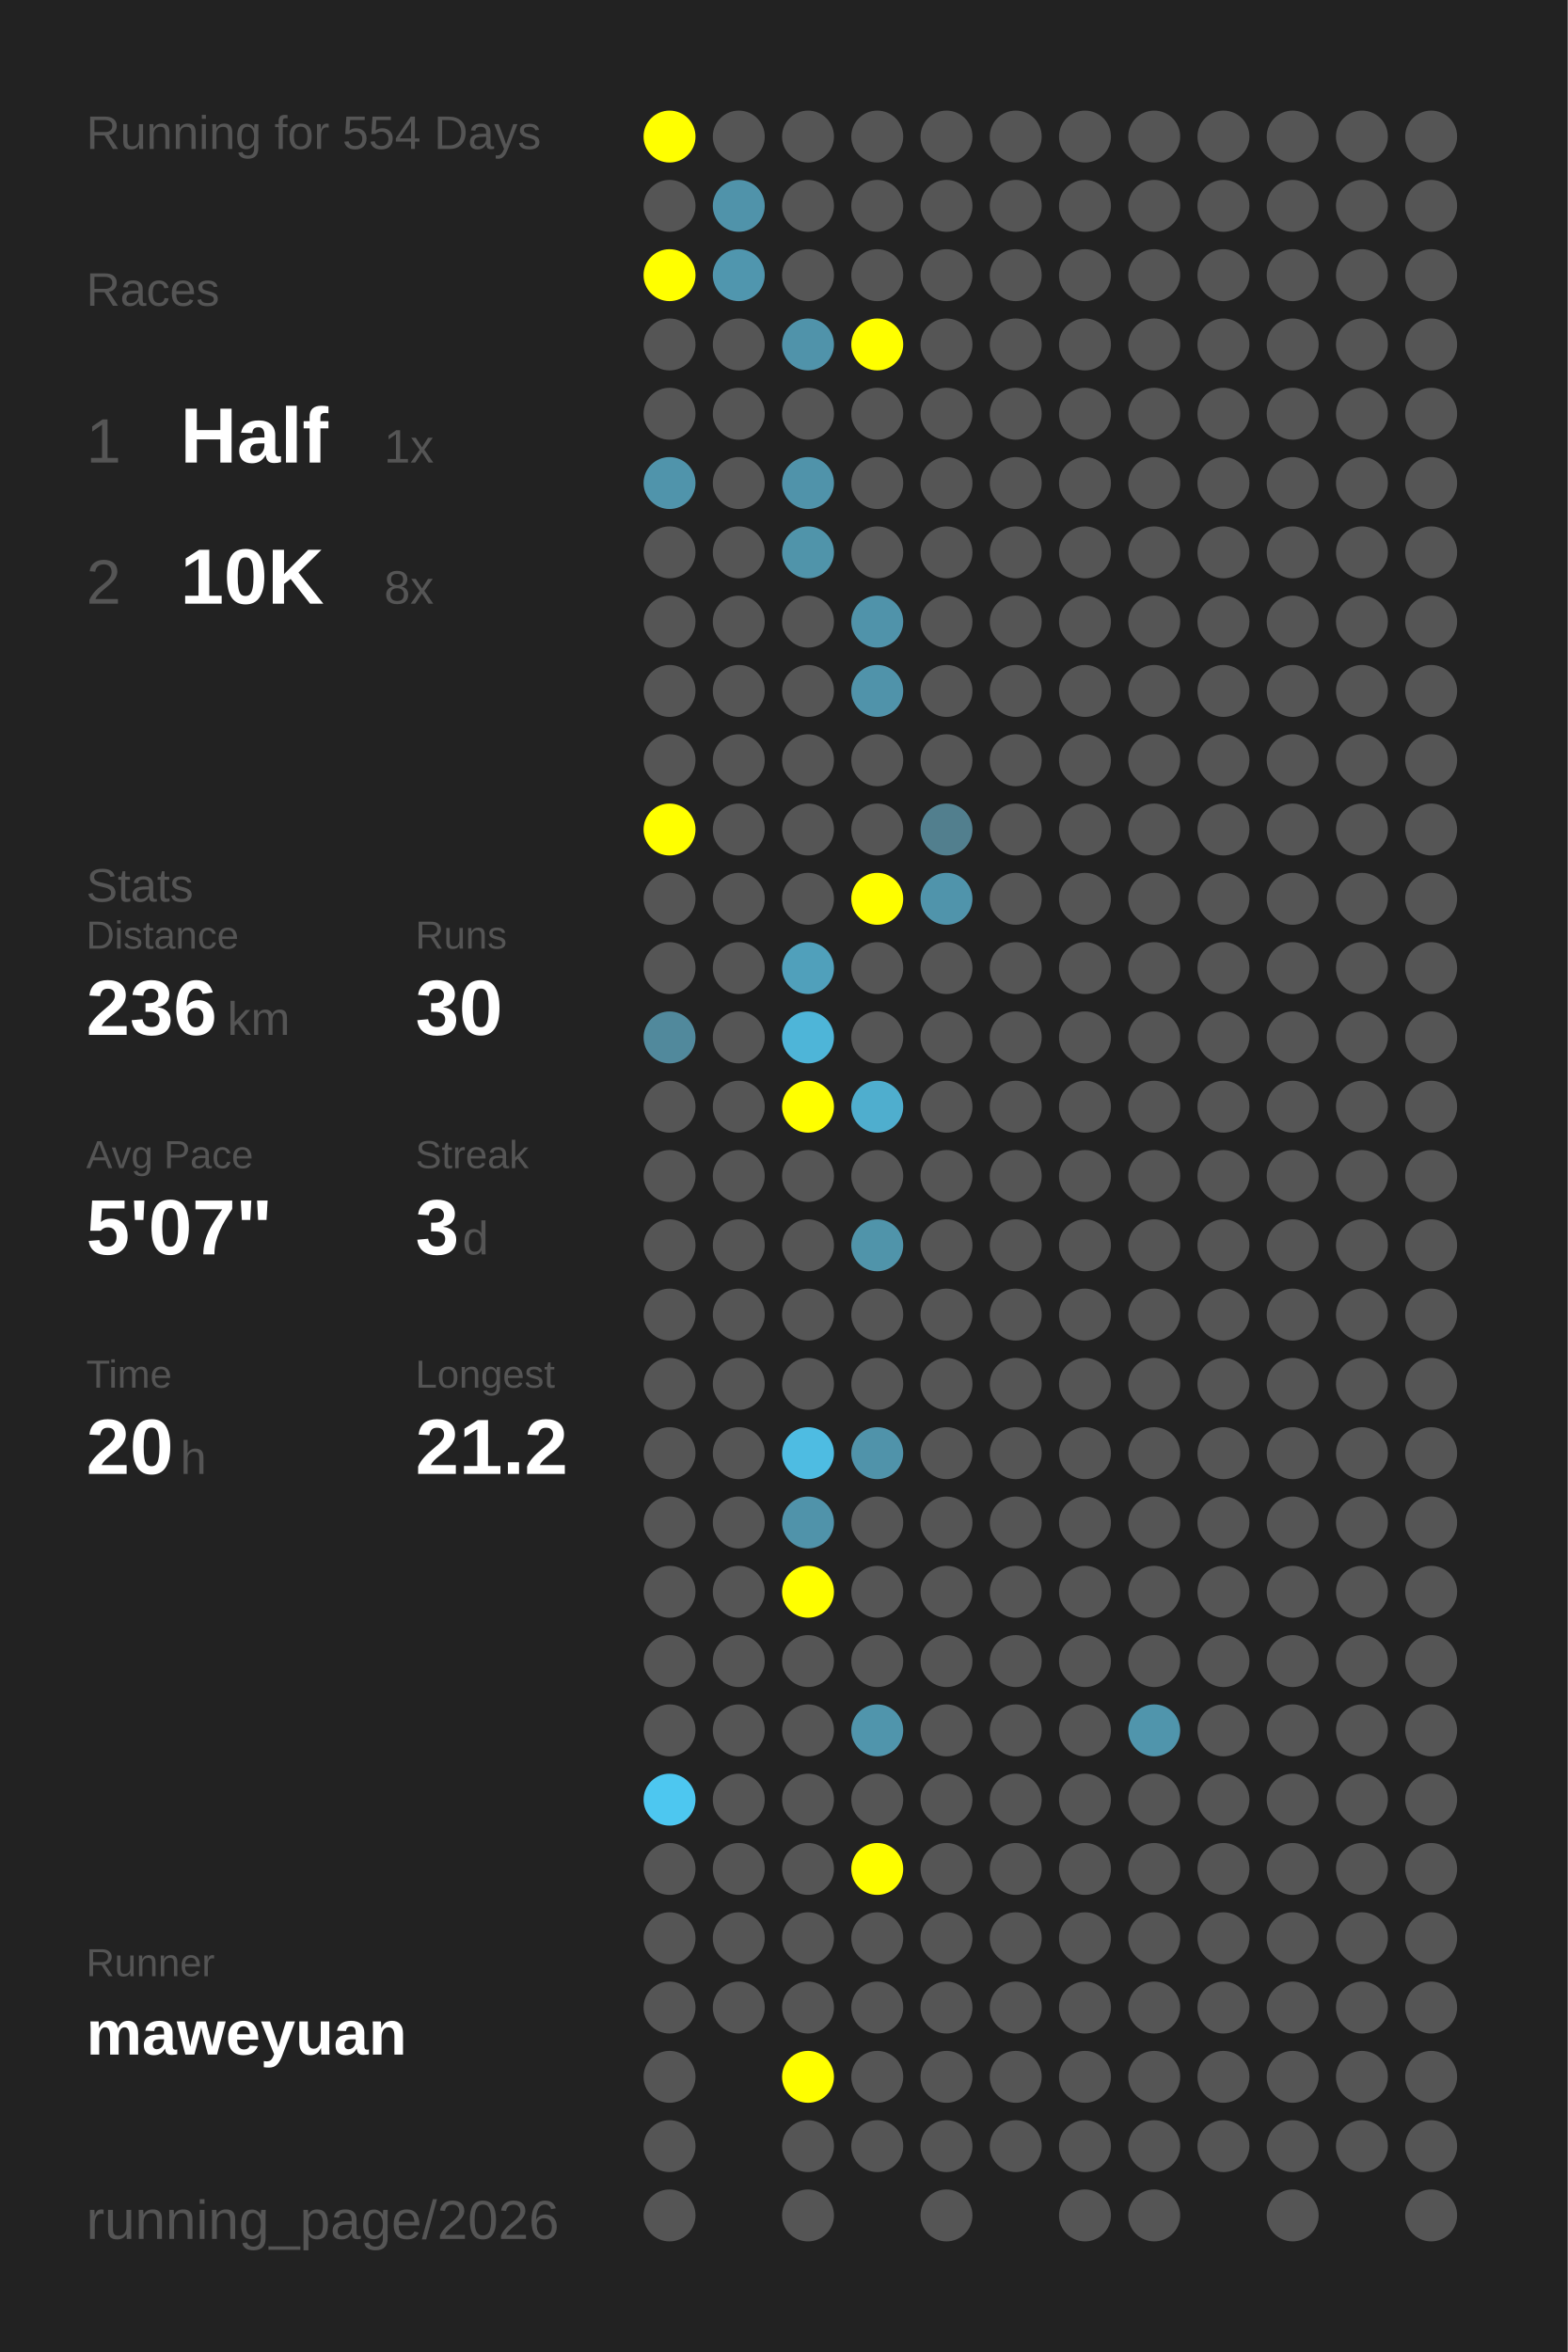
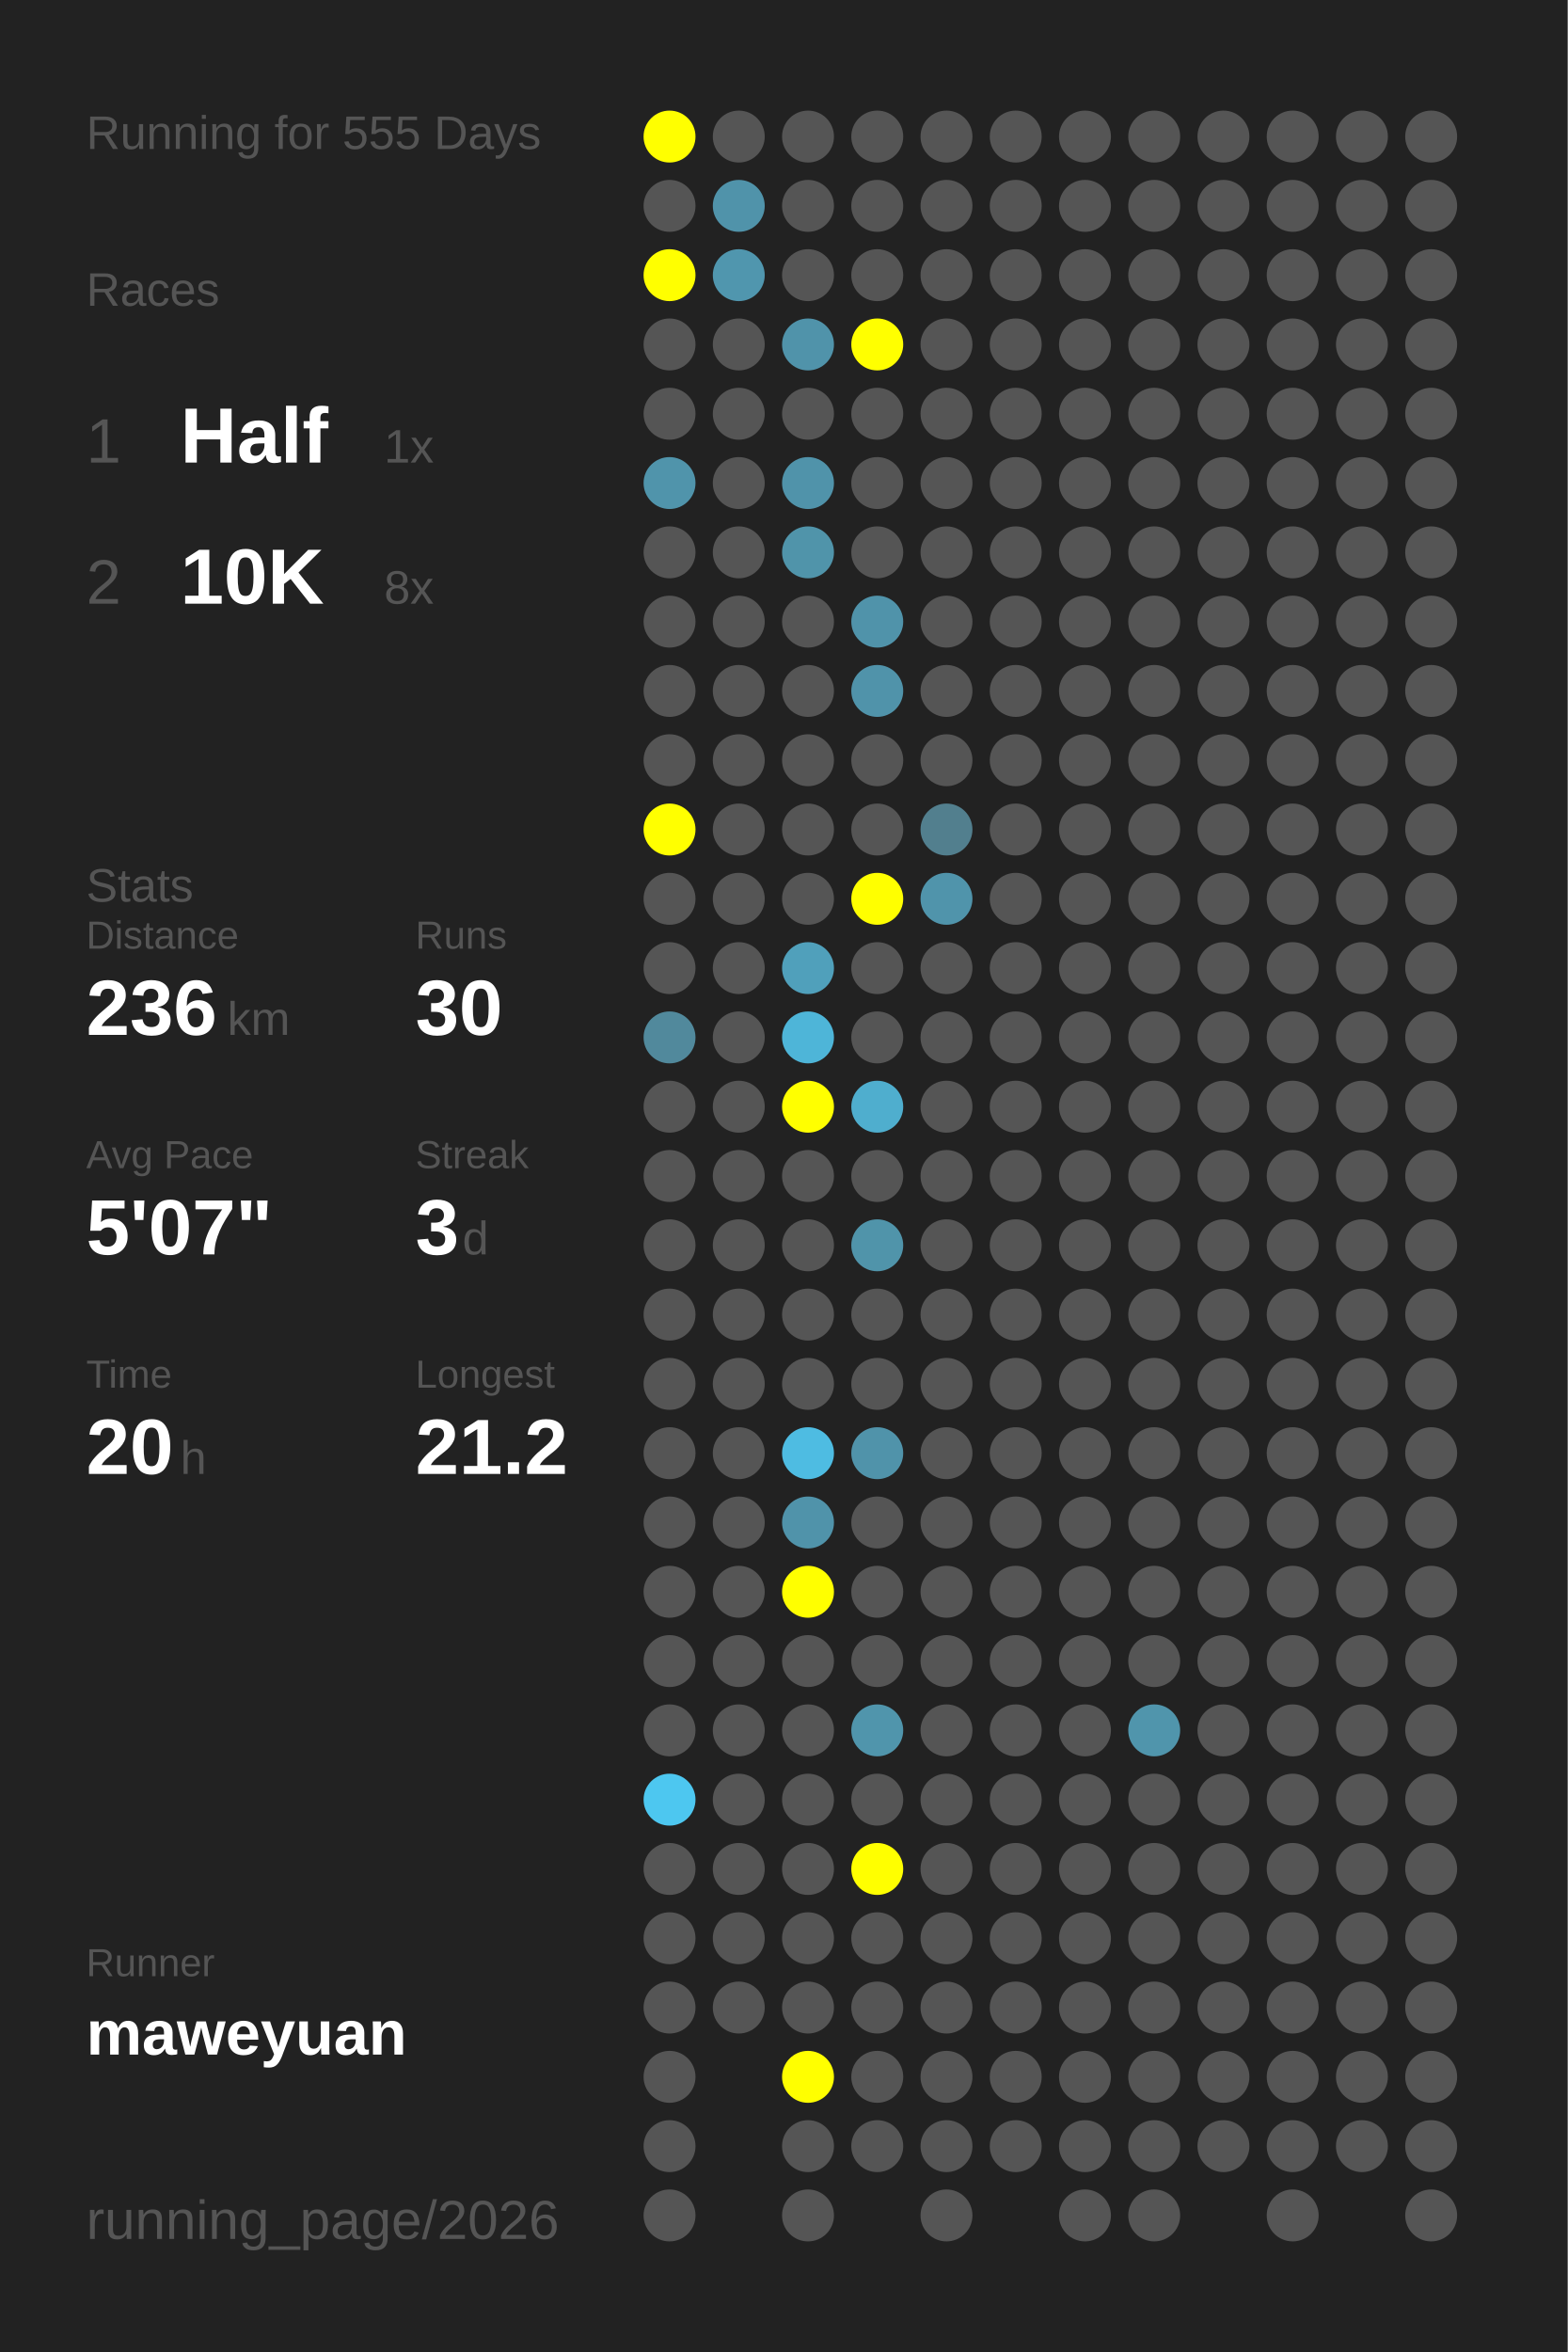
<svg xmlns="http://www.w3.org/2000/svg" baseProfile="full" height="300mm" version="1.1" viewBox="0,0,200,300" width="200mm">
  <defs />
  <rect fill="#222222" height="300" width="200" x="0" y="0" />
-   <text fill="#555555" style="font-size:6px; font-family:Arial;" x="11" y="19">Running for 554 Days</text>
+   <text fill="#555555" style="font-size:6px; font-family:Arial;" x="11" y="19">Running for 555 Days</text>
  <text fill="#555555" style="font-size:6px; font-family:Arial;" x="11" y="39">Races</text>
  <text fill="#555555" style="font-size:8px; font-family:Arial;" x="11" y="59">1</text>
  <text fill="#FFFFFF" style="font-size:10px; font-family:Arial; font-weight:bold;" x="23" y="59">Half</text>
  <text fill="#555555" style="font-size:6px; font-family:Arial;" x="49" y="59">1x</text>
  <text fill="#555555" style="font-size:8px; font-family:Arial;" x="11" y="77">2</text>
  <text fill="#FFFFFF" style="font-size:10px; font-family:Arial; font-weight:bold;" x="23" y="77">10K</text>
  <text fill="#555555" style="font-size:6px; font-family:Arial;" x="49" y="77">8x</text>
  <text fill="#555555" style="font-size:6px; font-family:Arial;" x="11" y="115">Stats</text>
  <text fill="#555555" style="font-size:5px; font-family:Arial;" x="11" y="121">Distance</text>
  <text fill="#FFFFFF" style="font-size:10px; font-family:Arial; font-weight:bold;" x="11" y="132">236</text>
  <text fill="#555555" style="font-size:6px; font-family:Arial;" x="29" y="132">km</text>
  <text fill="#555555" style="font-size:5px; font-family:Arial;" x="53" y="121">Runs</text>
  <text fill="#FFFFFF" style="font-size:10px; font-family:Arial; font-weight:bold;" x="53" y="132">30</text>
  <text fill="#555555" style="font-size:5px; font-family:Arial;" x="11" y="149">Avg Pace</text>
  <text fill="#FFFFFF" style="font-size:10px; font-family:Arial; font-weight:bold;" x="11" y="160">5'07"</text>
  <text fill="#555555" style="font-size:5px; font-family:Arial;" x="53" y="149">Streak</text>
  <text fill="#FFFFFF" style="font-size:10px; font-family:Arial; font-weight:bold;" x="53" y="160">3</text>
  <text fill="#555555" style="font-size:6px; font-family:Arial;" x="59" y="160">d</text>
  <text fill="#555555" style="font-size:5px; font-family:Arial;" x="11" y="177">Time</text>
  <text fill="#FFFFFF" style="font-size:10px; font-family:Arial; font-weight:bold;" x="11" y="188">20</text>
  <text fill="#555555" style="font-size:6px; font-family:Arial;" x="23" y="188">h</text>
  <text fill="#555555" style="font-size:5px; font-family:Arial;" x="53" y="177">Longest</text>
  <text fill="#FFFFFF" style="font-size:10px; font-family:Arial; font-weight:bold;" x="53" y="188">21.2</text>
  <text fill="#555555" style="font-size:5px; font-family:Arial;" x="11" y="252.065">Runner</text>
  <text fill="#FFFFFF" style="font-size:8px; font-family:Arial; font-weight:bold;" x="11" y="262.065">maweyuan</text>
  <text fill="#555555" style="font-size:7px; font-family:Arial;" x="11" y="285.581">running_page/2026</text>
  <circle cx="85.417" cy="17.419" fill="#FFFF00" r="3.312" />
  <circle cx="85.417" cy="26.258" fill="#555555" r="3.312" />
  <circle cx="85.417" cy="35.097" fill="#FFFF00" r="3.312" />
  <circle cx="85.417" cy="43.935" fill="#555555" r="3.312" />
  <circle cx="85.417" cy="52.774" fill="#555555" r="3.312" />
  <circle cx="85.417" cy="61.613" fill="#5094ab" r="3.312" />
  <circle cx="85.417" cy="70.452" fill="#555555" r="3.312" />
  <circle cx="85.417" cy="79.29" fill="#555555" r="3.312" />
  <circle cx="85.417" cy="88.129" fill="#555555" r="3.312" />
  <circle cx="85.417" cy="96.968" fill="#555555" r="3.312" />
  <circle cx="85.417" cy="105.806" fill="#FFFF00" r="3.312" />
  <circle cx="85.417" cy="114.645" fill="#555555" r="3.312" />
  <circle cx="85.417" cy="123.484" fill="#555555" r="3.312" />
  <circle cx="85.417" cy="132.323" fill="#51899c" r="3.312" />
  <circle cx="85.417" cy="141.161" fill="#555555" r="3.312" />
  <circle cx="85.417" cy="150" fill="#555555" r="3.312" />
  <circle cx="85.417" cy="158.839" fill="#555555" r="3.312" />
  <circle cx="85.417" cy="167.677" fill="#555555" r="3.312" />
  <circle cx="85.417" cy="176.516" fill="#555555" r="3.312" />
  <circle cx="85.417" cy="185.355" fill="#555555" r="3.312" />
  <circle cx="85.417" cy="194.194" fill="#555555" r="3.312" />
  <circle cx="85.417" cy="203.032" fill="#555555" r="3.312" />
  <circle cx="85.417" cy="211.871" fill="#555555" r="3.312" />
  <circle cx="85.417" cy="220.71" fill="#555555" r="3.312" />
  <circle cx="85.417" cy="229.548" fill="#4dc7f0" r="3.312" />
  <circle cx="85.417" cy="238.387" fill="#555555" r="3.312" />
  <circle cx="85.417" cy="247.226" fill="#555555" r="3.312" />
  <circle cx="85.417" cy="256.065" fill="#555555" r="3.312" />
  <circle cx="85.417" cy="264.903" fill="#555555" r="3.312" />
  <circle cx="85.417" cy="273.742" fill="#555555" r="3.312" />
  <circle cx="85.417" cy="282.581" fill="#555555" r="3.312" />
  <circle cx="94.25" cy="17.419" fill="#555555" r="3.312" />
  <circle cx="94.25" cy="26.258" fill="#5093aa" r="3.312" />
  <circle cx="94.25" cy="35.097" fill="#5096ae" r="3.312" />
  <circle cx="94.25" cy="43.935" fill="#555555" r="3.312" />
  <circle cx="94.25" cy="52.774" fill="#555555" r="3.312" />
  <circle cx="94.25" cy="61.613" fill="#555555" r="3.312" />
  <circle cx="94.25" cy="70.452" fill="#555555" r="3.312" />
  <circle cx="94.25" cy="79.29" fill="#555555" r="3.312" />
  <circle cx="94.25" cy="88.129" fill="#555555" r="3.312" />
  <circle cx="94.25" cy="96.968" fill="#555555" r="3.312" />
  <circle cx="94.25" cy="105.806" fill="#555555" r="3.312" />
  <circle cx="94.25" cy="114.645" fill="#555555" r="3.312" />
  <circle cx="94.25" cy="123.484" fill="#555555" r="3.312" />
  <circle cx="94.25" cy="132.323" fill="#555555" r="3.312" />
  <circle cx="94.25" cy="141.161" fill="#555555" r="3.312" />
  <circle cx="94.25" cy="150" fill="#555555" r="3.312" />
  <circle cx="94.25" cy="158.839" fill="#555555" r="3.312" />
  <circle cx="94.25" cy="167.677" fill="#555555" r="3.312" />
  <circle cx="94.25" cy="176.516" fill="#555555" r="3.312" />
  <circle cx="94.25" cy="185.355" fill="#555555" r="3.312" />
  <circle cx="94.25" cy="194.194" fill="#555555" r="3.312" />
  <circle cx="94.25" cy="203.032" fill="#555555" r="3.312" />
  <circle cx="94.25" cy="211.871" fill="#555555" r="3.312" />
  <circle cx="94.25" cy="220.71" fill="#555555" r="3.312" />
  <circle cx="94.25" cy="229.548" fill="#555555" r="3.312" />
  <circle cx="94.25" cy="238.387" fill="#555555" r="3.312" />
  <circle cx="94.25" cy="247.226" fill="#555555" r="3.312" />
  <circle cx="94.25" cy="256.065" fill="#555555" r="3.312" />
  <circle cx="103.083" cy="17.419" fill="#555555" r="3.312" />
  <circle cx="103.083" cy="26.258" fill="#555555" r="3.312" />
  <circle cx="103.083" cy="35.097" fill="#555555" r="3.312" />
  <circle cx="103.083" cy="43.935" fill="#5093aa" r="3.312" />
  <circle cx="103.083" cy="52.774" fill="#555555" r="3.312" />
  <circle cx="103.083" cy="61.613" fill="#5093aa" r="3.312" />
  <circle cx="103.083" cy="70.452" fill="#5094aa" r="3.312" />
  <circle cx="103.083" cy="79.29" fill="#555555" r="3.312" />
  <circle cx="103.083" cy="88.129" fill="#555555" r="3.312" />
  <circle cx="103.083" cy="96.968" fill="#555555" r="3.312" />
  <circle cx="103.083" cy="105.806" fill="#555555" r="3.312" />
  <circle cx="103.083" cy="114.645" fill="#555555" r="3.312" />
  <circle cx="103.083" cy="123.484" fill="#50a0bb" r="3.312" />
  <circle cx="103.083" cy="132.323" fill="#4eb5d8" r="3.312" />
  <circle cx="103.083" cy="141.161" fill="#FFFF00" r="3.312" />
  <circle cx="103.083" cy="150" fill="#555555" r="3.312" />
  <circle cx="103.083" cy="158.839" fill="#555555" r="3.312" />
  <circle cx="103.083" cy="167.677" fill="#555555" r="3.312" />
  <circle cx="103.083" cy="176.516" fill="#555555" r="3.312" />
  <circle cx="103.083" cy="185.355" fill="#4ebce2" r="3.312" />
  <circle cx="103.083" cy="194.194" fill="#5093aa" r="3.312" />
  <circle cx="103.083" cy="203.032" fill="#FFFF00" r="3.312" />
  <circle cx="103.083" cy="211.871" fill="#555555" r="3.312" />
  <circle cx="103.083" cy="220.71" fill="#555555" r="3.312" />
  <circle cx="103.083" cy="229.548" fill="#555555" r="3.312" />
  <circle cx="103.083" cy="238.387" fill="#555555" r="3.312" />
  <circle cx="103.083" cy="247.226" fill="#555555" r="3.312" />
  <circle cx="103.083" cy="256.065" fill="#555555" r="3.312" />
  <circle cx="103.083" cy="264.903" fill="#FFFF00" r="3.312" />
  <circle cx="103.083" cy="273.742" fill="#555555" r="3.312" />
  <circle cx="103.083" cy="282.581" fill="#555555" r="3.312" />
  <circle cx="111.917" cy="17.419" fill="#555555" r="3.312" />
  <circle cx="111.917" cy="26.258" fill="#555555" r="3.312" />
  <circle cx="111.917" cy="35.097" fill="#555555" r="3.312" />
  <circle cx="111.917" cy="43.935" fill="#FFFF00" r="3.312" />
  <circle cx="111.917" cy="52.774" fill="#555555" r="3.312" />
  <circle cx="111.917" cy="61.613" fill="#555555" r="3.312" />
  <circle cx="111.917" cy="70.452" fill="#555555" r="3.312" />
  <circle cx="111.917" cy="79.29" fill="#5093aa" r="3.312" />
  <circle cx="111.917" cy="88.129" fill="#5093aa" r="3.312" />
  <circle cx="111.917" cy="96.968" fill="#555555" r="3.312" />
  <circle cx="111.917" cy="105.806" fill="#555555" r="3.312" />
  <circle cx="111.917" cy="114.645" fill="#FFFF00" r="3.312" />
  <circle cx="111.917" cy="123.484" fill="#555555" r="3.312" />
  <circle cx="111.917" cy="132.323" fill="#555555" r="3.312" />
  <circle cx="111.917" cy="141.161" fill="#4faece" r="3.312" />
  <circle cx="111.917" cy="150" fill="#555555" r="3.312" />
  <circle cx="111.917" cy="158.839" fill="#5094aa" r="3.312" />
  <circle cx="111.917" cy="167.677" fill="#555555" r="3.312" />
  <circle cx="111.917" cy="176.516" fill="#555555" r="3.312" />
  <circle cx="111.917" cy="185.355" fill="#5093aa" r="3.312" />
  <circle cx="111.917" cy="194.194" fill="#555555" r="3.312" />
  <circle cx="111.917" cy="203.032" fill="#555555" r="3.312" />
  <circle cx="111.917" cy="211.871" fill="#555555" r="3.312" />
  <circle cx="111.917" cy="220.71" fill="#5095ac" r="3.312" />
  <circle cx="111.917" cy="229.548" fill="#555555" r="3.312" />
  <circle cx="111.917" cy="238.387" fill="#FFFF00" r="3.312" />
  <circle cx="111.917" cy="247.226" fill="#555555" r="3.312" />
  <circle cx="111.917" cy="256.065" fill="#555555" r="3.312" />
  <circle cx="111.917" cy="264.903" fill="#555555" r="3.312" />
  <circle cx="111.917" cy="273.742" fill="#555555" r="3.312" />
  <circle cx="120.75" cy="17.419" fill="#555555" r="3.312" />
  <circle cx="120.75" cy="26.258" fill="#555555" r="3.312" />
  <circle cx="120.75" cy="35.097" fill="#555555" r="3.312" />
  <circle cx="120.75" cy="43.935" fill="#555555" r="3.312" />
  <circle cx="120.75" cy="52.774" fill="#555555" r="3.312" />
  <circle cx="120.75" cy="61.613" fill="#555555" r="3.312" />
  <circle cx="120.75" cy="70.452" fill="#555555" r="3.312" />
  <circle cx="120.75" cy="79.29" fill="#555555" r="3.312" />
  <circle cx="120.75" cy="88.129" fill="#555555" r="3.312" />
  <circle cx="120.75" cy="96.968" fill="#555555" r="3.312" />
  <circle cx="120.75" cy="105.806" fill="#527f8e" r="3.312" />
  <circle cx="120.75" cy="114.645" fill="#5094ab" r="3.312" />
  <circle cx="120.75" cy="123.484" fill="#555555" r="3.312" />
  <circle cx="120.75" cy="132.323" fill="#555555" r="3.312" />
  <circle cx="120.75" cy="141.161" fill="#555555" r="3.312" />
  <circle cx="120.75" cy="150" fill="#555555" r="3.312" />
  <circle cx="120.75" cy="158.839" fill="#555555" r="3.312" />
  <circle cx="120.75" cy="167.677" fill="#555555" r="3.312" />
  <circle cx="120.75" cy="176.516" fill="#555555" r="3.312" />
  <circle cx="120.75" cy="185.355" fill="#555555" r="3.312" />
  <circle cx="120.75" cy="194.194" fill="#555555" r="3.312" />
  <circle cx="120.75" cy="203.032" fill="#555555" r="3.312" />
  <circle cx="120.75" cy="211.871" fill="#555555" r="3.312" />
  <circle cx="120.75" cy="220.71" fill="#555555" r="3.312" />
  <circle cx="120.75" cy="229.548" fill="#555555" r="3.312" />
  <circle cx="120.75" cy="238.387" fill="#555555" r="3.312" />
  <circle cx="120.75" cy="247.226" fill="#555555" r="3.312" />
  <circle cx="120.75" cy="256.065" fill="#555555" r="3.312" />
  <circle cx="120.75" cy="264.903" fill="#555555" r="3.312" />
  <circle cx="120.75" cy="273.742" fill="#555555" r="3.312" />
  <circle cx="120.75" cy="282.581" fill="#555555" r="3.312" />
  <circle cx="129.583" cy="17.419" fill="#555555" r="3.312" />
  <circle cx="129.583" cy="26.258" fill="#555555" r="3.312" />
  <circle cx="129.583" cy="35.097" fill="#555555" r="3.312" />
  <circle cx="129.583" cy="43.935" fill="#555555" r="3.312" />
  <circle cx="129.583" cy="52.774" fill="#555555" r="3.312" />
  <circle cx="129.583" cy="61.613" fill="#555555" r="3.312" />
  <circle cx="129.583" cy="70.452" fill="#555555" r="3.312" />
  <circle cx="129.583" cy="79.29" fill="#555555" r="3.312" />
  <circle cx="129.583" cy="88.129" fill="#555555" r="3.312" />
  <circle cx="129.583" cy="96.968" fill="#555555" r="3.312" />
  <circle cx="129.583" cy="105.806" fill="#555555" r="3.312" />
  <circle cx="129.583" cy="114.645" fill="#555555" r="3.312" />
  <circle cx="129.583" cy="123.484" fill="#555555" r="3.312" />
  <circle cx="129.583" cy="132.323" fill="#555555" r="3.312" />
  <circle cx="129.583" cy="141.161" fill="#555555" r="3.312" />
  <circle cx="129.583" cy="150" fill="#555555" r="3.312" />
  <circle cx="129.583" cy="158.839" fill="#555555" r="3.312" />
  <circle cx="129.583" cy="167.677" fill="#555555" r="3.312" />
  <circle cx="129.583" cy="176.516" fill="#555555" r="3.312" />
  <circle cx="129.583" cy="185.355" fill="#555555" r="3.312" />
  <circle cx="129.583" cy="194.194" fill="#555555" r="3.312" />
  <circle cx="129.583" cy="203.032" fill="#555555" r="3.312" />
  <circle cx="129.583" cy="211.871" fill="#555555" r="3.312" />
  <circle cx="129.583" cy="220.71" fill="#555555" r="3.312" />
  <circle cx="129.583" cy="229.548" fill="#555555" r="3.312" />
  <circle cx="129.583" cy="238.387" fill="#555555" r="3.312" />
  <circle cx="129.583" cy="247.226" fill="#555555" r="3.312" />
  <circle cx="129.583" cy="256.065" fill="#555555" r="3.312" />
  <circle cx="129.583" cy="264.903" fill="#555555" r="3.312" />
  <circle cx="129.583" cy="273.742" fill="#555555" r="3.312" />
  <circle cx="138.417" cy="17.419" fill="#555555" r="3.312" />
  <circle cx="138.417" cy="26.258" fill="#555555" r="3.312" />
  <circle cx="138.417" cy="35.097" fill="#555555" r="3.312" />
  <circle cx="138.417" cy="43.935" fill="#555555" r="3.312" />
  <circle cx="138.417" cy="52.774" fill="#555555" r="3.312" />
  <circle cx="138.417" cy="61.613" fill="#555555" r="3.312" />
  <circle cx="138.417" cy="70.452" fill="#555555" r="3.312" />
  <circle cx="138.417" cy="79.29" fill="#555555" r="3.312" />
  <circle cx="138.417" cy="88.129" fill="#555555" r="3.312" />
  <circle cx="138.417" cy="96.968" fill="#555555" r="3.312" />
  <circle cx="138.417" cy="105.806" fill="#555555" r="3.312" />
  <circle cx="138.417" cy="114.645" fill="#555555" r="3.312" />
  <circle cx="138.417" cy="123.484" fill="#555555" r="3.312" />
  <circle cx="138.417" cy="132.323" fill="#555555" r="3.312" />
  <circle cx="138.417" cy="141.161" fill="#555555" r="3.312" />
  <circle cx="138.417" cy="150" fill="#555555" r="3.312" />
  <circle cx="138.417" cy="158.839" fill="#555555" r="3.312" />
  <circle cx="138.417" cy="167.677" fill="#555555" r="3.312" />
  <circle cx="138.417" cy="176.516" fill="#555555" r="3.312" />
  <circle cx="138.417" cy="185.355" fill="#555555" r="3.312" />
  <circle cx="138.417" cy="194.194" fill="#555555" r="3.312" />
  <circle cx="138.417" cy="203.032" fill="#555555" r="3.312" />
  <circle cx="138.417" cy="211.871" fill="#555555" r="3.312" />
  <circle cx="138.417" cy="220.71" fill="#555555" r="3.312" />
  <circle cx="138.417" cy="229.548" fill="#555555" r="3.312" />
  <circle cx="138.417" cy="238.387" fill="#555555" r="3.312" />
  <circle cx="138.417" cy="247.226" fill="#555555" r="3.312" />
  <circle cx="138.417" cy="256.065" fill="#555555" r="3.312" />
  <circle cx="138.417" cy="264.903" fill="#555555" r="3.312" />
  <circle cx="138.417" cy="273.742" fill="#555555" r="3.312" />
  <circle cx="138.417" cy="282.581" fill="#555555" r="3.312" />
  <circle cx="147.25" cy="17.419" fill="#555555" r="3.312" />
  <circle cx="147.25" cy="26.258" fill="#555555" r="3.312" />
  <circle cx="147.25" cy="35.097" fill="#555555" r="3.312" />
  <circle cx="147.25" cy="43.935" fill="#555555" r="3.312" />
  <circle cx="147.25" cy="52.774" fill="#555555" r="3.312" />
  <circle cx="147.25" cy="61.613" fill="#555555" r="3.312" />
  <circle cx="147.25" cy="70.452" fill="#555555" r="3.312" />
  <circle cx="147.25" cy="79.29" fill="#555555" r="3.312" />
  <circle cx="147.25" cy="88.129" fill="#555555" r="3.312" />
  <circle cx="147.25" cy="96.968" fill="#555555" r="3.312" />
  <circle cx="147.25" cy="105.806" fill="#555555" r="3.312" />
  <circle cx="147.25" cy="114.645" fill="#555555" r="3.312" />
  <circle cx="147.25" cy="123.484" fill="#555555" r="3.312" />
  <circle cx="147.25" cy="132.323" fill="#555555" r="3.312" />
  <circle cx="147.25" cy="141.161" fill="#555555" r="3.312" />
  <circle cx="147.25" cy="150" fill="#555555" r="3.312" />
  <circle cx="147.25" cy="158.839" fill="#555555" r="3.312" />
  <circle cx="147.25" cy="167.677" fill="#555555" r="3.312" />
  <circle cx="147.25" cy="176.516" fill="#555555" r="3.312" />
  <circle cx="147.25" cy="185.355" fill="#555555" r="3.312" />
  <circle cx="147.25" cy="194.194" fill="#555555" r="3.312" />
  <circle cx="147.25" cy="203.032" fill="#555555" r="3.312" />
  <circle cx="147.25" cy="211.871" fill="#555555" r="3.312" />
  <circle cx="147.25" cy="220.71" fill="#5095ac" r="3.312" />
  <circle cx="147.25" cy="229.548" fill="#555555" r="3.312" />
  <circle cx="147.25" cy="238.387" fill="#555555" r="3.312" />
  <circle cx="147.25" cy="247.226" fill="#555555" r="3.312" />
  <circle cx="147.25" cy="256.065" fill="#555555" r="3.312" />
  <circle cx="147.25" cy="264.903" fill="#555555" r="3.312" />
  <circle cx="147.25" cy="273.742" fill="#555555" r="3.312" />
  <circle cx="147.25" cy="282.581" fill="#555555" r="3.312" />
  <circle cx="156.083" cy="17.419" fill="#555555" r="3.312" />
  <circle cx="156.083" cy="26.258" fill="#555555" r="3.312" />
  <circle cx="156.083" cy="35.097" fill="#555555" r="3.312" />
  <circle cx="156.083" cy="43.935" fill="#555555" r="3.312" />
  <circle cx="156.083" cy="52.774" fill="#555555" r="3.312" />
  <circle cx="156.083" cy="61.613" fill="#555555" r="3.312" />
  <circle cx="156.083" cy="70.452" fill="#555555" r="3.312" />
  <circle cx="156.083" cy="79.29" fill="#555555" r="3.312" />
  <circle cx="156.083" cy="88.129" fill="#555555" r="3.312" />
  <circle cx="156.083" cy="96.968" fill="#555555" r="3.312" />
  <circle cx="156.083" cy="105.806" fill="#555555" r="3.312" />
  <circle cx="156.083" cy="114.645" fill="#555555" r="3.312" />
  <circle cx="156.083" cy="123.484" fill="#555555" r="3.312" />
  <circle cx="156.083" cy="132.323" fill="#555555" r="3.312" />
  <circle cx="156.083" cy="141.161" fill="#555555" r="3.312" />
  <circle cx="156.083" cy="150" fill="#555555" r="3.312" />
  <circle cx="156.083" cy="158.839" fill="#555555" r="3.312" />
  <circle cx="156.083" cy="167.677" fill="#555555" r="3.312" />
  <circle cx="156.083" cy="176.516" fill="#555555" r="3.312" />
  <circle cx="156.083" cy="185.355" fill="#555555" r="3.312" />
  <circle cx="156.083" cy="194.194" fill="#555555" r="3.312" />
  <circle cx="156.083" cy="203.032" fill="#555555" r="3.312" />
  <circle cx="156.083" cy="211.871" fill="#555555" r="3.312" />
  <circle cx="156.083" cy="220.71" fill="#555555" r="3.312" />
  <circle cx="156.083" cy="229.548" fill="#555555" r="3.312" />
  <circle cx="156.083" cy="238.387" fill="#555555" r="3.312" />
  <circle cx="156.083" cy="247.226" fill="#555555" r="3.312" />
  <circle cx="156.083" cy="256.065" fill="#555555" r="3.312" />
  <circle cx="156.083" cy="264.903" fill="#555555" r="3.312" />
  <circle cx="156.083" cy="273.742" fill="#555555" r="3.312" />
  <circle cx="164.917" cy="17.419" fill="#555555" r="3.312" />
  <circle cx="164.917" cy="26.258" fill="#555555" r="3.312" />
  <circle cx="164.917" cy="35.097" fill="#555555" r="3.312" />
  <circle cx="164.917" cy="43.935" fill="#555555" r="3.312" />
  <circle cx="164.917" cy="52.774" fill="#555555" r="3.312" />
  <circle cx="164.917" cy="61.613" fill="#555555" r="3.312" />
  <circle cx="164.917" cy="70.452" fill="#555555" r="3.312" />
  <circle cx="164.917" cy="79.29" fill="#555555" r="3.312" />
  <circle cx="164.917" cy="88.129" fill="#555555" r="3.312" />
  <circle cx="164.917" cy="96.968" fill="#555555" r="3.312" />
  <circle cx="164.917" cy="105.806" fill="#555555" r="3.312" />
  <circle cx="164.917" cy="114.645" fill="#555555" r="3.312" />
  <circle cx="164.917" cy="123.484" fill="#555555" r="3.312" />
  <circle cx="164.917" cy="132.323" fill="#555555" r="3.312" />
  <circle cx="164.917" cy="141.161" fill="#555555" r="3.312" />
  <circle cx="164.917" cy="150" fill="#555555" r="3.312" />
  <circle cx="164.917" cy="158.839" fill="#555555" r="3.312" />
  <circle cx="164.917" cy="167.677" fill="#555555" r="3.312" />
  <circle cx="164.917" cy="176.516" fill="#555555" r="3.312" />
  <circle cx="164.917" cy="185.355" fill="#555555" r="3.312" />
  <circle cx="164.917" cy="194.194" fill="#555555" r="3.312" />
  <circle cx="164.917" cy="203.032" fill="#555555" r="3.312" />
  <circle cx="164.917" cy="211.871" fill="#555555" r="3.312" />
  <circle cx="164.917" cy="220.71" fill="#555555" r="3.312" />
  <circle cx="164.917" cy="229.548" fill="#555555" r="3.312" />
  <circle cx="164.917" cy="238.387" fill="#555555" r="3.312" />
  <circle cx="164.917" cy="247.226" fill="#555555" r="3.312" />
  <circle cx="164.917" cy="256.065" fill="#555555" r="3.312" />
  <circle cx="164.917" cy="264.903" fill="#555555" r="3.312" />
  <circle cx="164.917" cy="273.742" fill="#555555" r="3.312" />
  <circle cx="164.917" cy="282.581" fill="#555555" r="3.312" />
  <circle cx="173.75" cy="17.419" fill="#555555" r="3.312" />
  <circle cx="173.75" cy="26.258" fill="#555555" r="3.312" />
  <circle cx="173.75" cy="35.097" fill="#555555" r="3.312" />
  <circle cx="173.75" cy="43.935" fill="#555555" r="3.312" />
  <circle cx="173.75" cy="52.774" fill="#555555" r="3.312" />
  <circle cx="173.75" cy="61.613" fill="#555555" r="3.312" />
  <circle cx="173.75" cy="70.452" fill="#555555" r="3.312" />
  <circle cx="173.75" cy="79.29" fill="#555555" r="3.312" />
  <circle cx="173.75" cy="88.129" fill="#555555" r="3.312" />
  <circle cx="173.75" cy="96.968" fill="#555555" r="3.312" />
  <circle cx="173.75" cy="105.806" fill="#555555" r="3.312" />
  <circle cx="173.75" cy="114.645" fill="#555555" r="3.312" />
  <circle cx="173.75" cy="123.484" fill="#555555" r="3.312" />
  <circle cx="173.75" cy="132.323" fill="#555555" r="3.312" />
  <circle cx="173.75" cy="141.161" fill="#555555" r="3.312" />
  <circle cx="173.75" cy="150" fill="#555555" r="3.312" />
  <circle cx="173.75" cy="158.839" fill="#555555" r="3.312" />
  <circle cx="173.75" cy="167.677" fill="#555555" r="3.312" />
  <circle cx="173.75" cy="176.516" fill="#555555" r="3.312" />
  <circle cx="173.75" cy="185.355" fill="#555555" r="3.312" />
  <circle cx="173.75" cy="194.194" fill="#555555" r="3.312" />
  <circle cx="173.75" cy="203.032" fill="#555555" r="3.312" />
  <circle cx="173.75" cy="211.871" fill="#555555" r="3.312" />
  <circle cx="173.75" cy="220.71" fill="#555555" r="3.312" />
  <circle cx="173.75" cy="229.548" fill="#555555" r="3.312" />
  <circle cx="173.75" cy="238.387" fill="#555555" r="3.312" />
  <circle cx="173.75" cy="247.226" fill="#555555" r="3.312" />
  <circle cx="173.75" cy="256.065" fill="#555555" r="3.312" />
  <circle cx="173.75" cy="264.903" fill="#555555" r="3.312" />
  <circle cx="173.75" cy="273.742" fill="#555555" r="3.312" />
  <circle cx="182.583" cy="17.419" fill="#555555" r="3.312" />
  <circle cx="182.583" cy="26.258" fill="#555555" r="3.312" />
  <circle cx="182.583" cy="35.097" fill="#555555" r="3.312" />
  <circle cx="182.583" cy="43.935" fill="#555555" r="3.312" />
  <circle cx="182.583" cy="52.774" fill="#555555" r="3.312" />
  <circle cx="182.583" cy="61.613" fill="#555555" r="3.312" />
  <circle cx="182.583" cy="70.452" fill="#555555" r="3.312" />
  <circle cx="182.583" cy="79.29" fill="#555555" r="3.312" />
  <circle cx="182.583" cy="88.129" fill="#555555" r="3.312" />
  <circle cx="182.583" cy="96.968" fill="#555555" r="3.312" />
  <circle cx="182.583" cy="105.806" fill="#555555" r="3.312" />
  <circle cx="182.583" cy="114.645" fill="#555555" r="3.312" />
  <circle cx="182.583" cy="123.484" fill="#555555" r="3.312" />
  <circle cx="182.583" cy="132.323" fill="#555555" r="3.312" />
  <circle cx="182.583" cy="141.161" fill="#555555" r="3.312" />
  <circle cx="182.583" cy="150" fill="#555555" r="3.312" />
  <circle cx="182.583" cy="158.839" fill="#555555" r="3.312" />
  <circle cx="182.583" cy="167.677" fill="#555555" r="3.312" />
  <circle cx="182.583" cy="176.516" fill="#555555" r="3.312" />
  <circle cx="182.583" cy="185.355" fill="#555555" r="3.312" />
  <circle cx="182.583" cy="194.194" fill="#555555" r="3.312" />
  <circle cx="182.583" cy="203.032" fill="#555555" r="3.312" />
  <circle cx="182.583" cy="211.871" fill="#555555" r="3.312" />
  <circle cx="182.583" cy="220.71" fill="#555555" r="3.312" />
  <circle cx="182.583" cy="229.548" fill="#555555" r="3.312" />
  <circle cx="182.583" cy="238.387" fill="#555555" r="3.312" />
  <circle cx="182.583" cy="247.226" fill="#555555" r="3.312" />
  <circle cx="182.583" cy="256.065" fill="#555555" r="3.312" />
  <circle cx="182.583" cy="264.903" fill="#555555" r="3.312" />
  <circle cx="182.583" cy="273.742" fill="#555555" r="3.312" />
  <circle cx="182.583" cy="282.581" fill="#555555" r="3.312" />
</svg>
